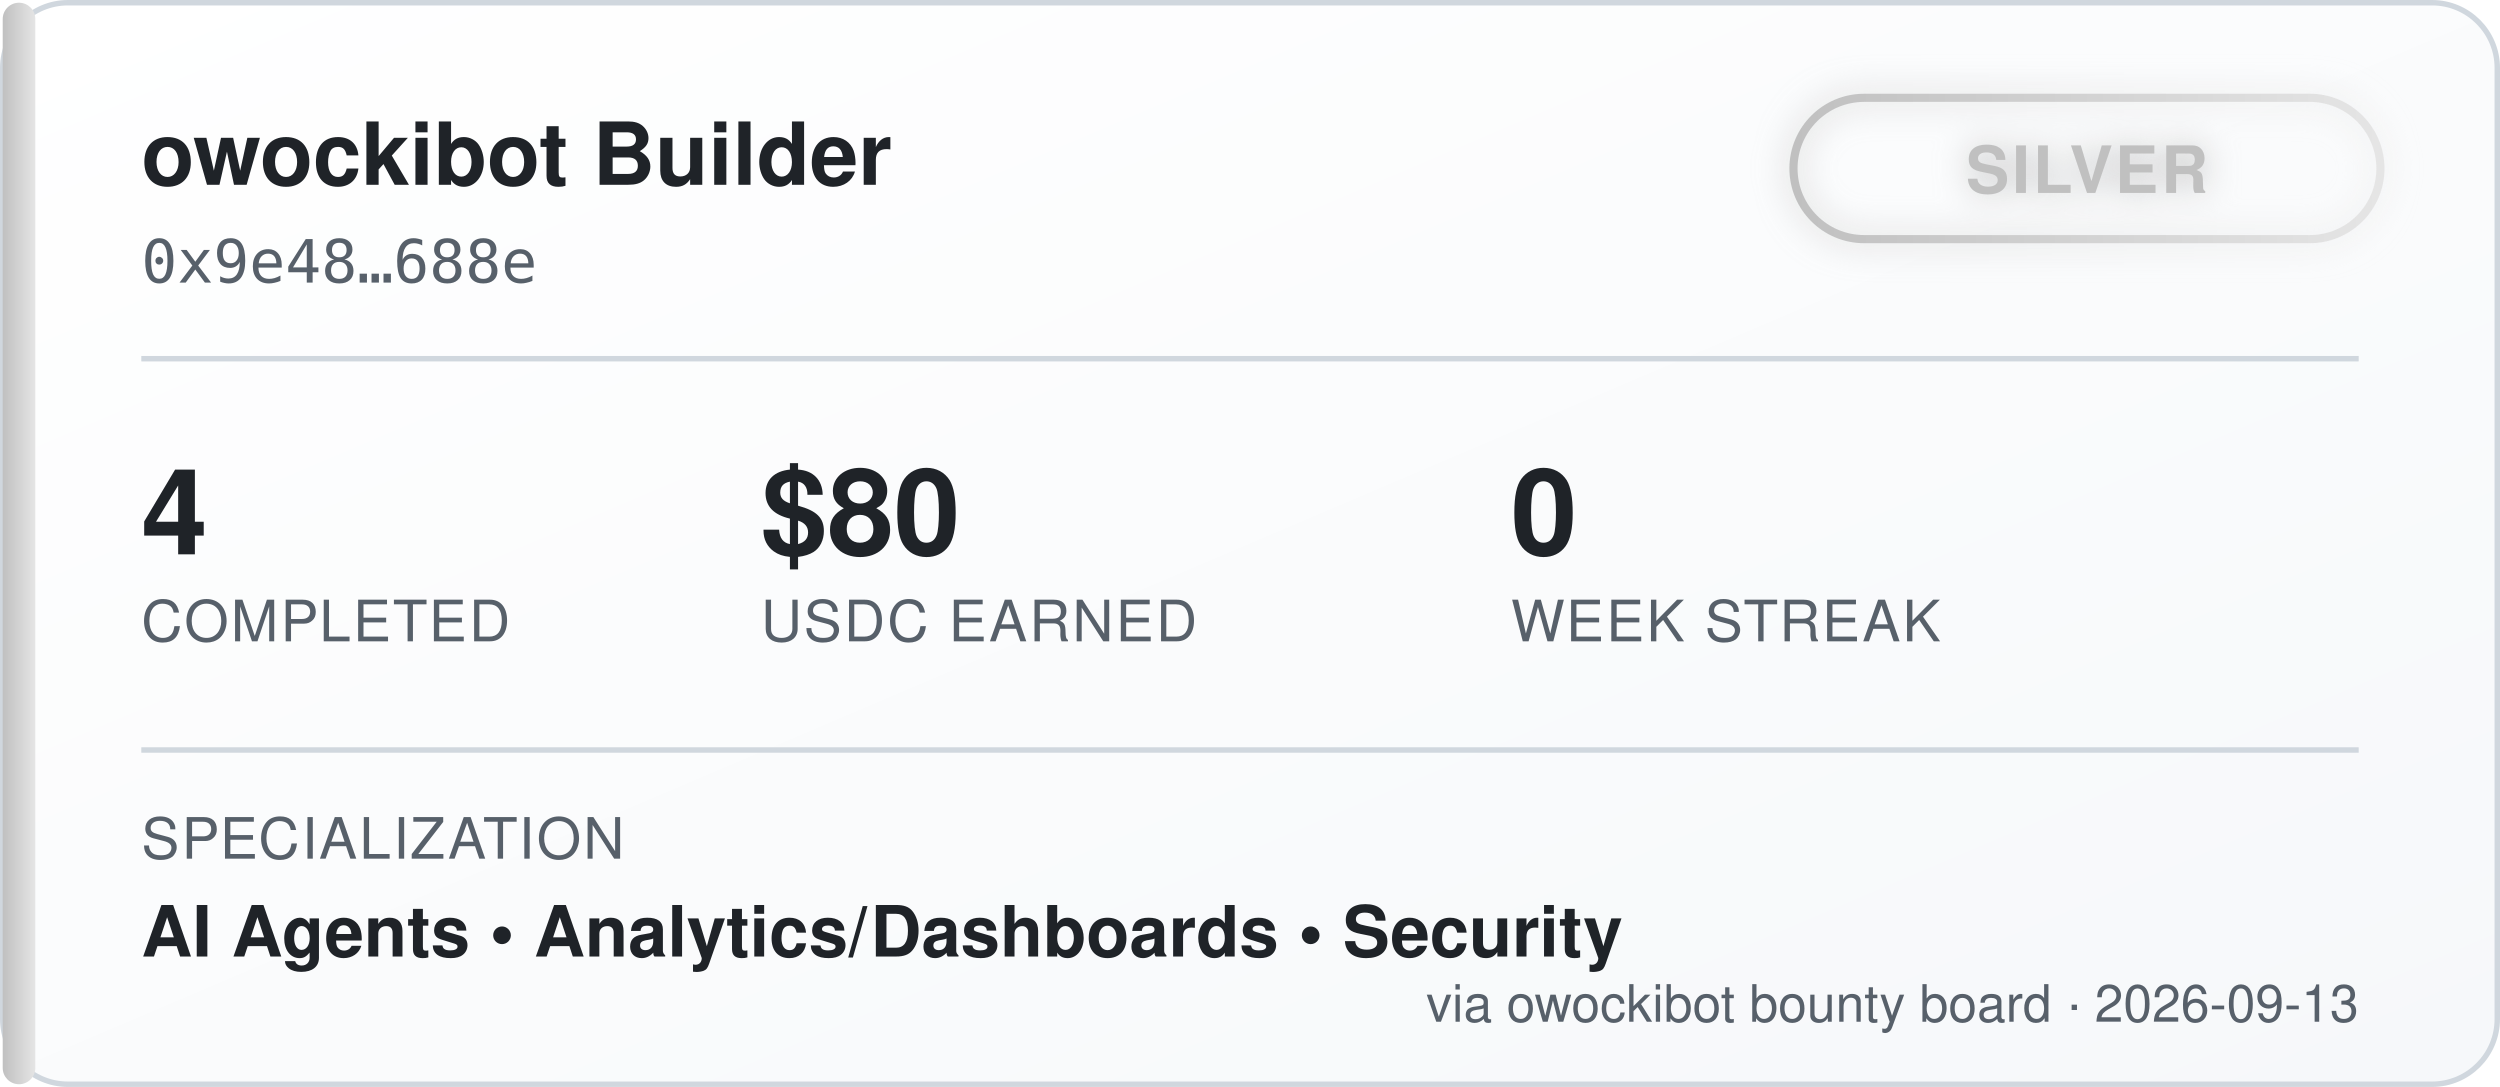
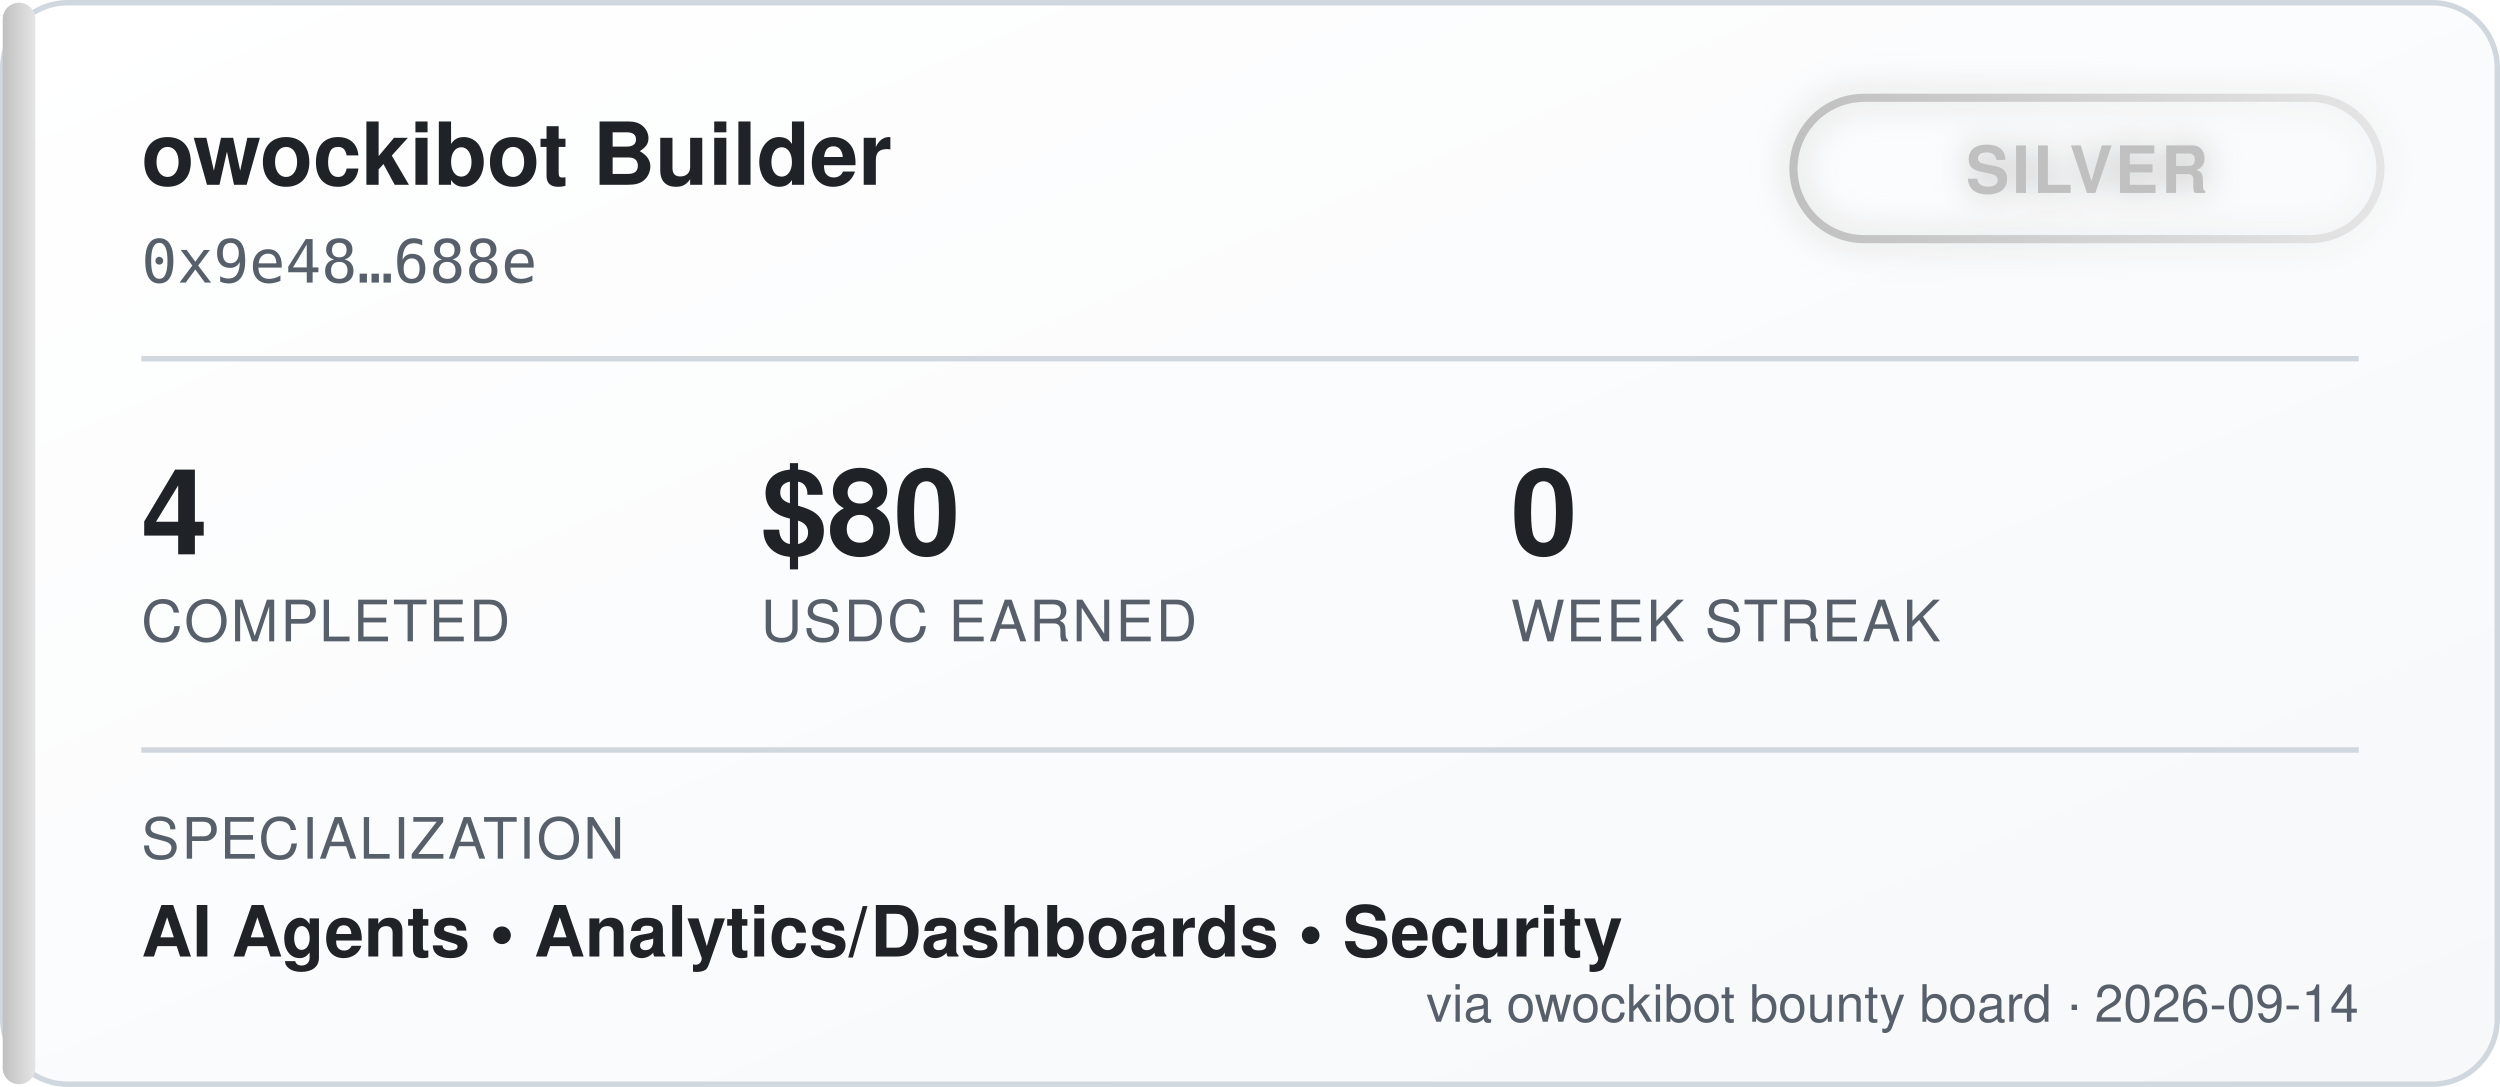
<svg xmlns="http://www.w3.org/2000/svg" width="460" height="200" viewBox="0 0 460 200" font-family="'Segoe UI', Helvetica, Arial, sans-serif">
  <defs>
    <linearGradient id="bgGrad" x1="0" y1="0" x2="1" y2="1">
      <stop offset="0%" stop-color="#ffffff" />
      <stop offset="100%" stop-color="#f6f8fa" />
    </linearGradient>
    <linearGradient id="tierGrad" x1="0" y1="0" x2="1" y2="0">
      <stop offset="0%" stop-color="#c0c0c0" />
      <stop offset="100%" stop-color="#e5e5e5" />
    </linearGradient>
    <filter id="glow" x="-50%" y="-50%" width="200%" height="200%">
      <feGaussianBlur stdDeviation="3" result="blur" />
      <feMerge>
        <feMergeNode in="blur" />
        <feMergeNode in="SourceGraphic" />
      </feMerge>
    </filter>
  </defs>
  <rect x="0.5" y="0.5" width="459" height="199" rx="12" fill="url(#bgGrad)" stroke="#d0d7de" />
  <rect x="0.5" y="0.5" width="6" height="199" rx="3" fill="url(#tierGrad)" />
  <text x="26" y="34" fill="#1f2328" font-size="16" font-weight="700">owockibot Builder</text>
  <text x="26" y="52" fill="#57606a" font-size="11" font-family="monospace">0x9e48…688e</text>
  <g transform="translate(330, 18)" filter="url(#glow)">
    <rect x="0" y="0" width="108" height="26" rx="13" fill="none" stroke="url(#tierGrad)" stroke-width="1.5" />
    <text x="54" y="17.5" fill="#c0c0c0" font-size="12" font-weight="700" text-anchor="middle" letter-spacing="0.5">SILVER</text>
  </g>
  <line x1="26" y1="66" x2="434" y2="66" stroke="#d0d7de" stroke-width="1" />
  <g font-size="22" font-weight="700" fill="#1f2328">
    <text x="26" y="102">4</text>
    <text x="140" y="102">$80</text>
    <text x="278" y="102">0</text>
  </g>
  <g font-size="10.5" fill="#57606a" letter-spacing="0.4">
    <text x="26" y="118">COMPLETED</text>
    <text x="140" y="118">USDC EARNED</text>
    <text x="278" y="118">WEEK STREAK</text>
  </g>
  <line x1="26" y1="138" x2="434" y2="138" stroke="#d0d7de" stroke-width="1" />
  <text x="26" y="158" fill="#57606a" font-size="10.5" letter-spacing="0.4">SPECIALIZATION</text>
  <text x="26" y="176" fill="#1f2328" font-size="13" font-weight="600">AI Agents  •  Analytics/Dashboards  •  Security</text>
-   <text x="434" y="188" fill="#57606a" font-size="9.5" text-anchor="end">via owockibot bounty board · 2026-09-13</text>
+   <text x="434" y="188" fill="#57606a" font-size="9.5" text-anchor="end">via owockibot bounty board · 2026-09-14</text>
</svg>
